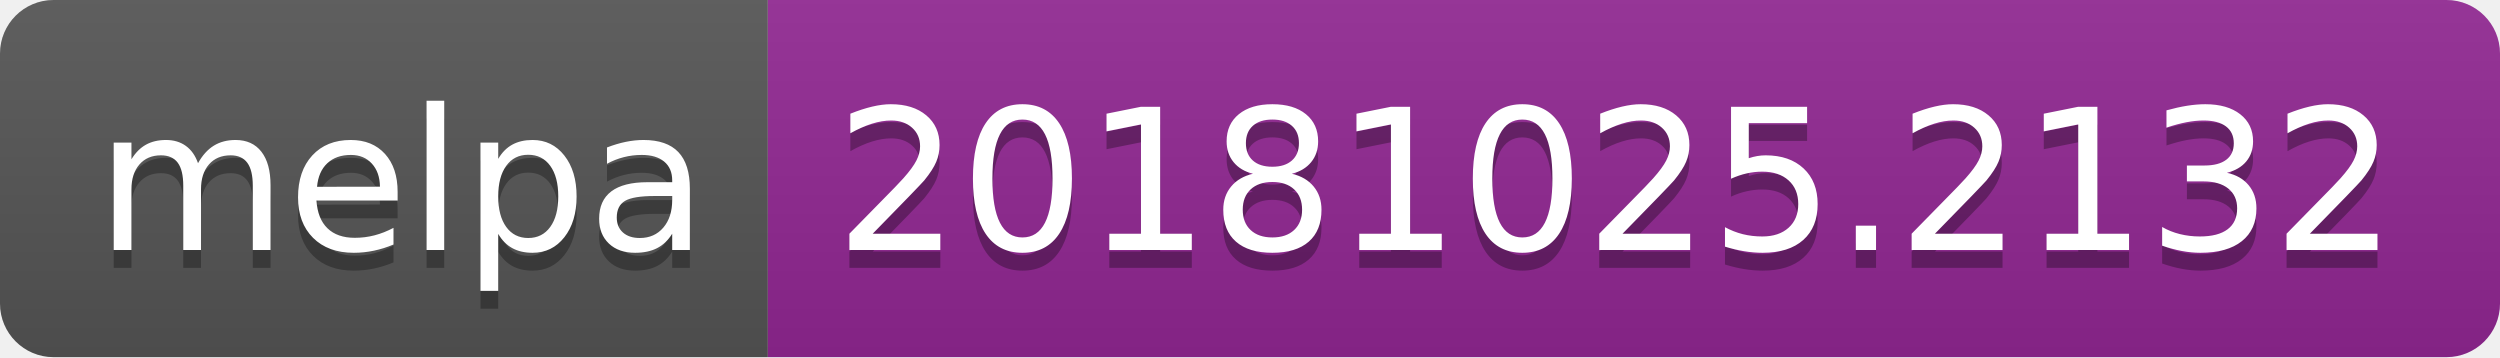
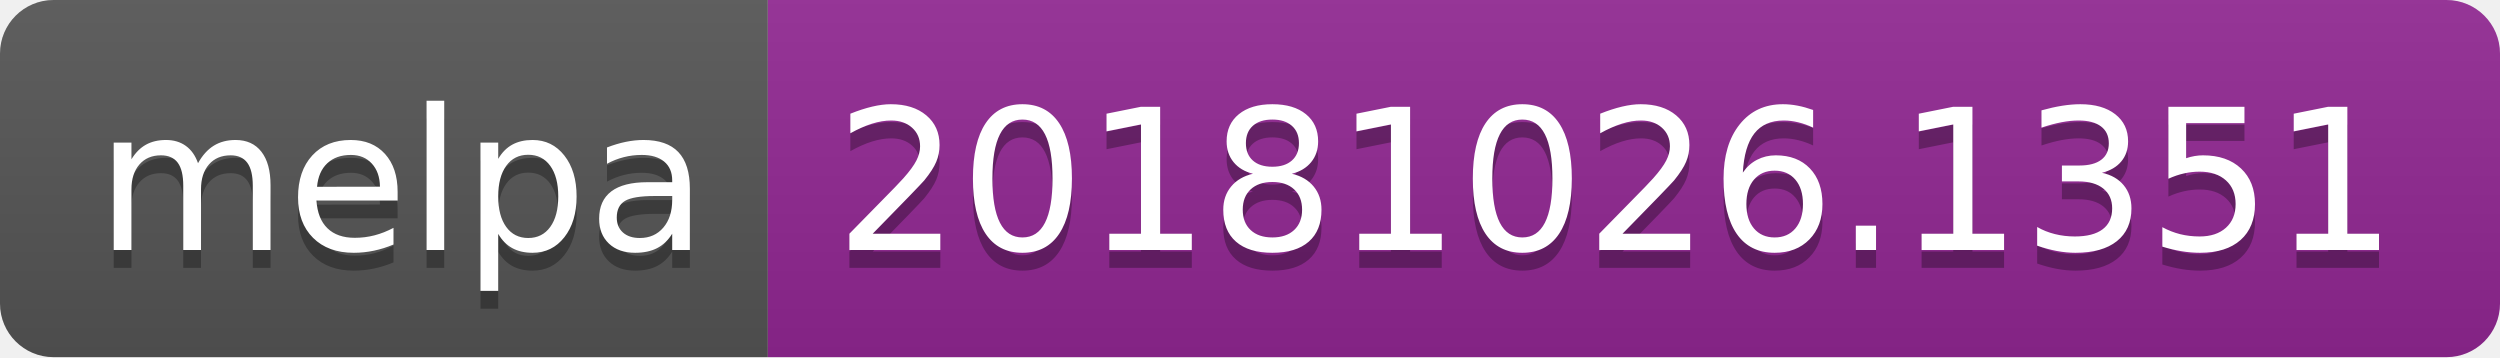
<svg xmlns="http://www.w3.org/2000/svg" width="140" height="20">
  <linearGradient id="b" x2="0" y2="100%">
    <stop offset="0" stop-color="#bbb" stop-opacity=".1" />
    <stop offset="1" stop-opacity=".1" />
  </linearGradient>
  <clipPath id="a">
    <rect width="140" height="20" rx="3" fill="#fff" />
  </clipPath>
  <g clip-path="url(#a)">
    <path fill="#555" d="M0 0h43v20H0z" />
    <path fill="#922793" d="M43 0h97v20H43z" />
    <path fill="url(#b)" d="M0 0h140v20H0z" />
  </g>
  <g fill="#fff" text-anchor="middle" font-family="DejaVu Sans,Verdana,Geneva,sans-serif" font-size="110">
    <text x="225" y="150" fill="#010101" fill-opacity=".3" transform="scale(.1)" textLength="330">melpa</text>
    <text x="225" y="140" transform="scale(.1)" textLength="330">melpa</text>
-     <text x="905" y="150" fill="#010101" fill-opacity=".3" transform="scale(.1)" textLength="870">20181025.2132</text>
-     <text x="905" y="140" transform="scale(.1)" textLength="870">20181025.2132</text>
+     <text x="905" y="150" fill="#010101" fill-opacity=".3" transform="scale(.1)" textLength="870">20181026.1351</text>
+     <text x="905" y="140" transform="scale(.1)" textLength="870">20181026.1351</text>
  </g>
</svg>
